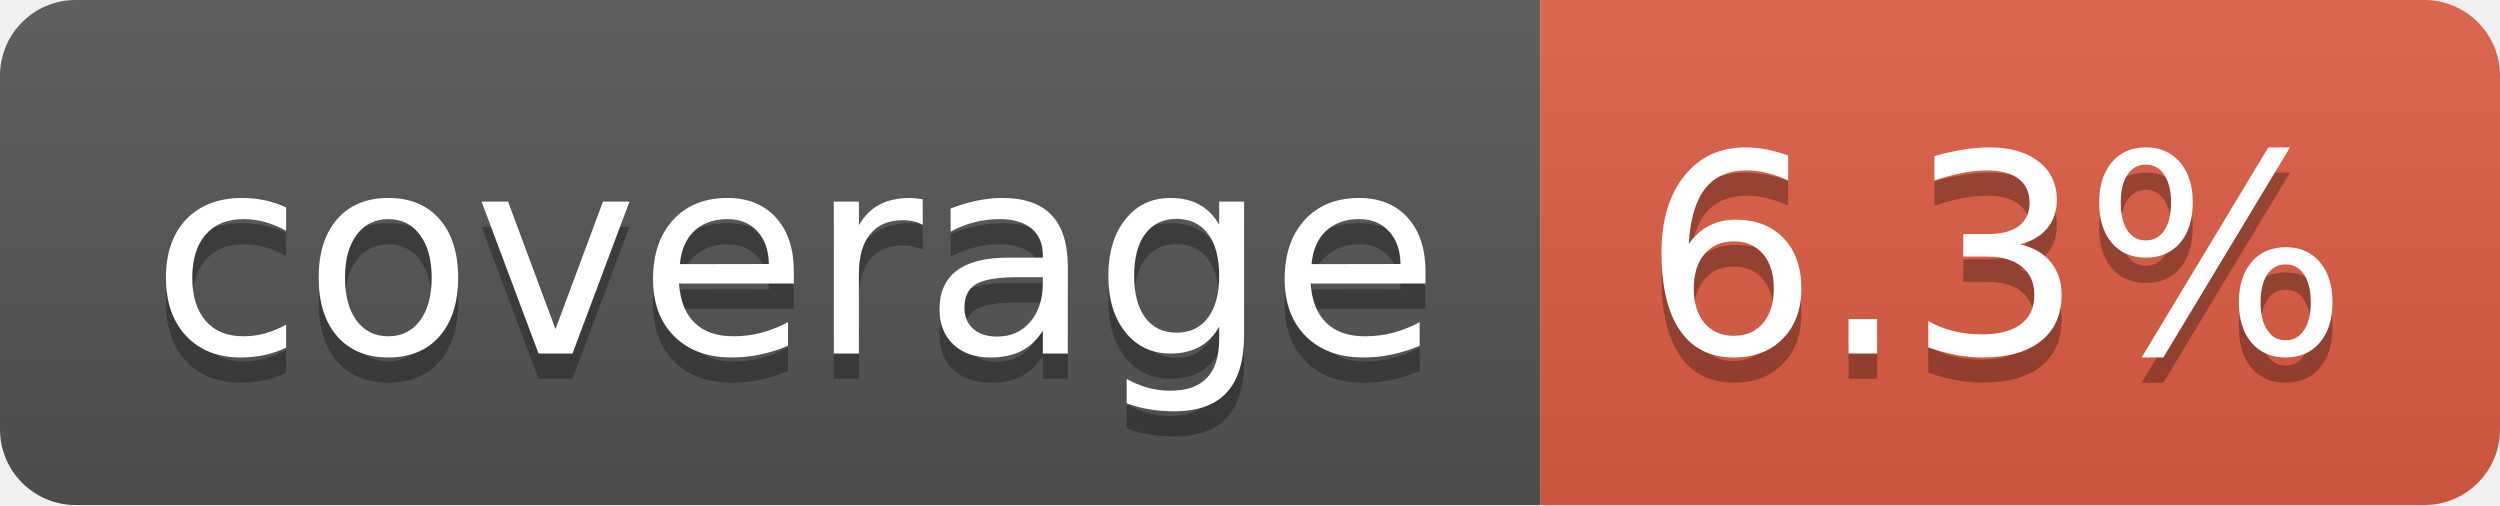
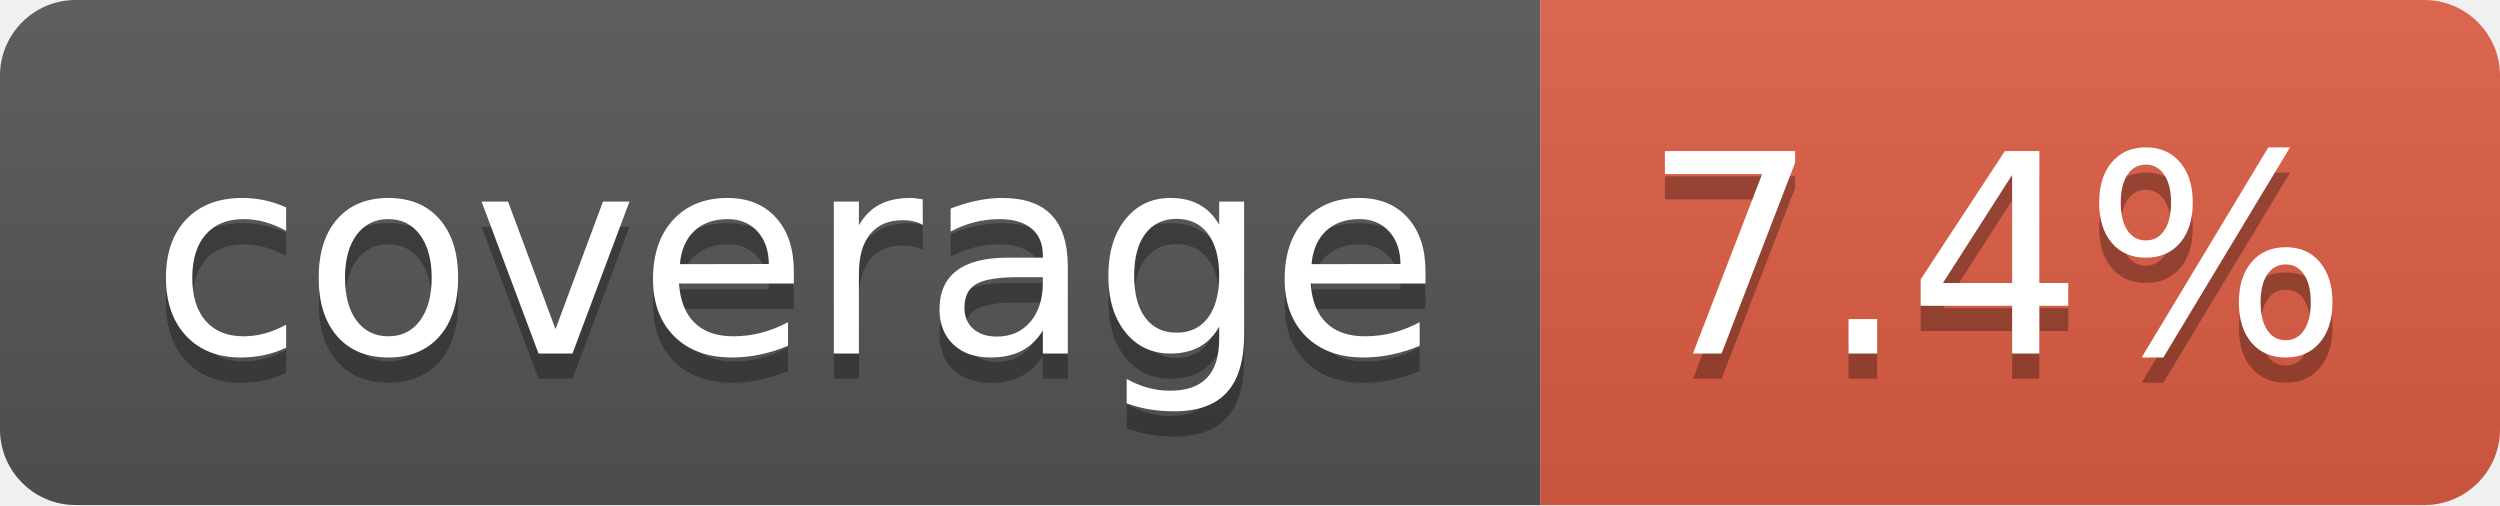
- <svg xmlns="http://www.w3.org/2000/svg" width="99" height="20" role="img" aria-label="coverage: 6.3%">
+ <svg xmlns="http://www.w3.org/2000/svg" width="99" height="20" role="img" aria-label="coverage: 7.4%">
  <linearGradient id="s" x2="0" y2="100%">
    <stop offset="0" stop-color="#bbb" stop-opacity=".1" />
    <stop offset="1" stop-opacity=".1" />
  </linearGradient>
  <clipPath id="r">
    <rect width="99" height="20" rx="3" fill="#fff" />
  </clipPath>
  <g clip-path="url(#r)">
    <rect width="61" height="20" fill="#555" />
    <rect x="61" width="38" height="20" fill="#e05d44" />
    <rect width="99" height="20" fill="url(#s)" />
  </g>
  <g fill="#fff" text-anchor="middle" font-family="Verdana,Geneva,DejaVu Sans,sans-serif" text-rendering="geometricPrecision" font-size="110">
    <text aria-hidden="true" x="315" y="150" fill="#010101" fill-opacity=".3" transform="scale(.1)" textLength="510">coverage</text>
    <text x="315" y="140" transform="scale(.1)" fill="#fff" textLength="510">coverage</text>
-     <text aria-hidden="true" x="790" y="150" fill="#010101" fill-opacity=".3" transform="scale(.1)" textLength="280">6.3%</text>
-     <text x="790" y="140" transform="scale(.1)" fill="#fff" textLength="280">6.3%</text>
+     <text aria-hidden="true" x="790" y="150" fill="#010101" fill-opacity=".3" transform="scale(.1)" textLength="280">7.4%</text>
+     <text x="790" y="140" transform="scale(.1)" fill="#fff" textLength="280">7.4%</text>
  </g>
</svg>
